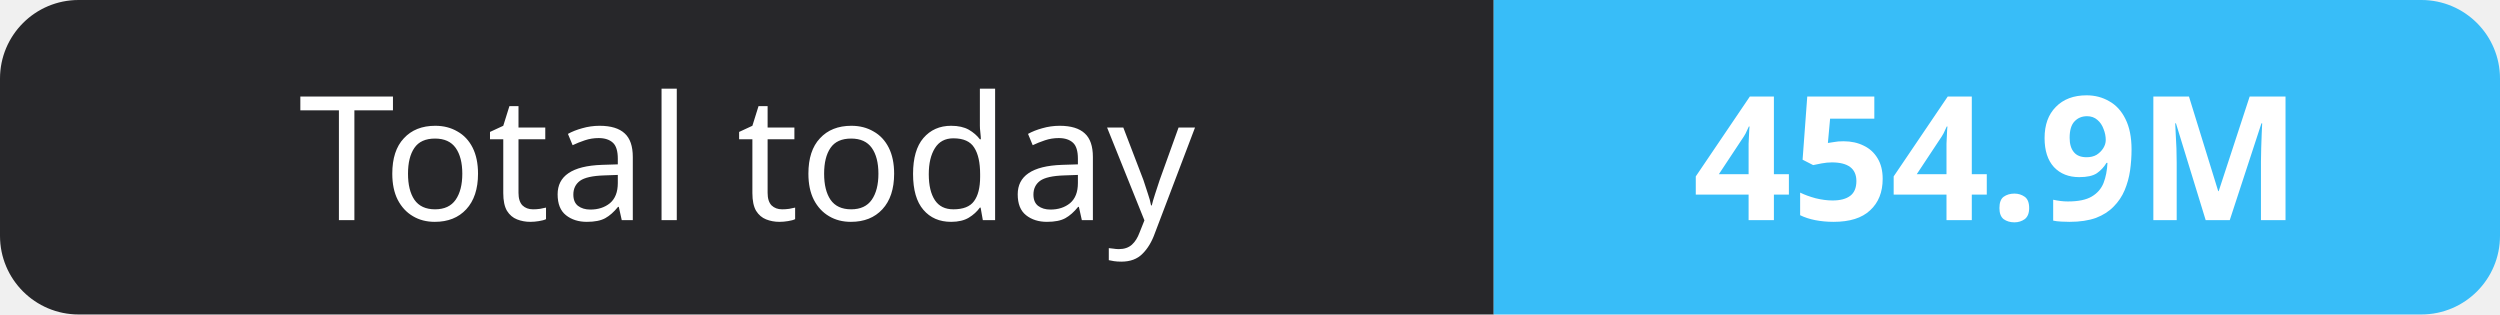
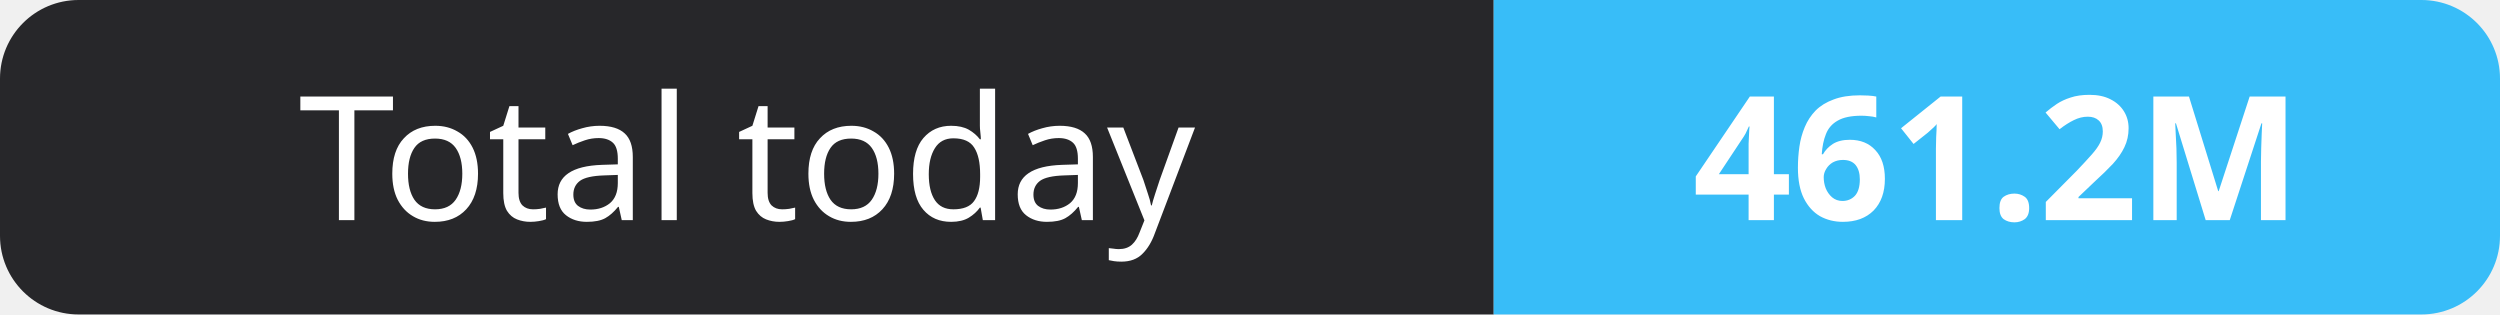
- <svg xmlns="http://www.w3.org/2000/svg" width="159" height="20" role="img" aria-label="Total today: 454.9M">
+ <svg xmlns="http://www.w3.org/2000/svg" width="159" height="20" role="img" aria-label="Total today: 461.2M">
  <clipPath id="r">
    <rect width="159" height="20" rx="5" fill="#fff" />
  </clipPath>
  <g clip-path="url(#r)">
    <rect width="95" height="20" fill="#27272a" />
    <rect x="95" width="64" height="20" fill="#38bdf8" />
  </g>
  <g fill="#fff" text-anchor="middle" font-family="Verdana,Geneva,sans-serif" font-size="11">
    <text x="47.5" y="14">Total today</text>
-     <text x="127.0" y="14" font-weight="700">454.9M</text>
+     <text x="127.0" y="14" font-weight="700">461.2M</text>
  </g>
</svg>
